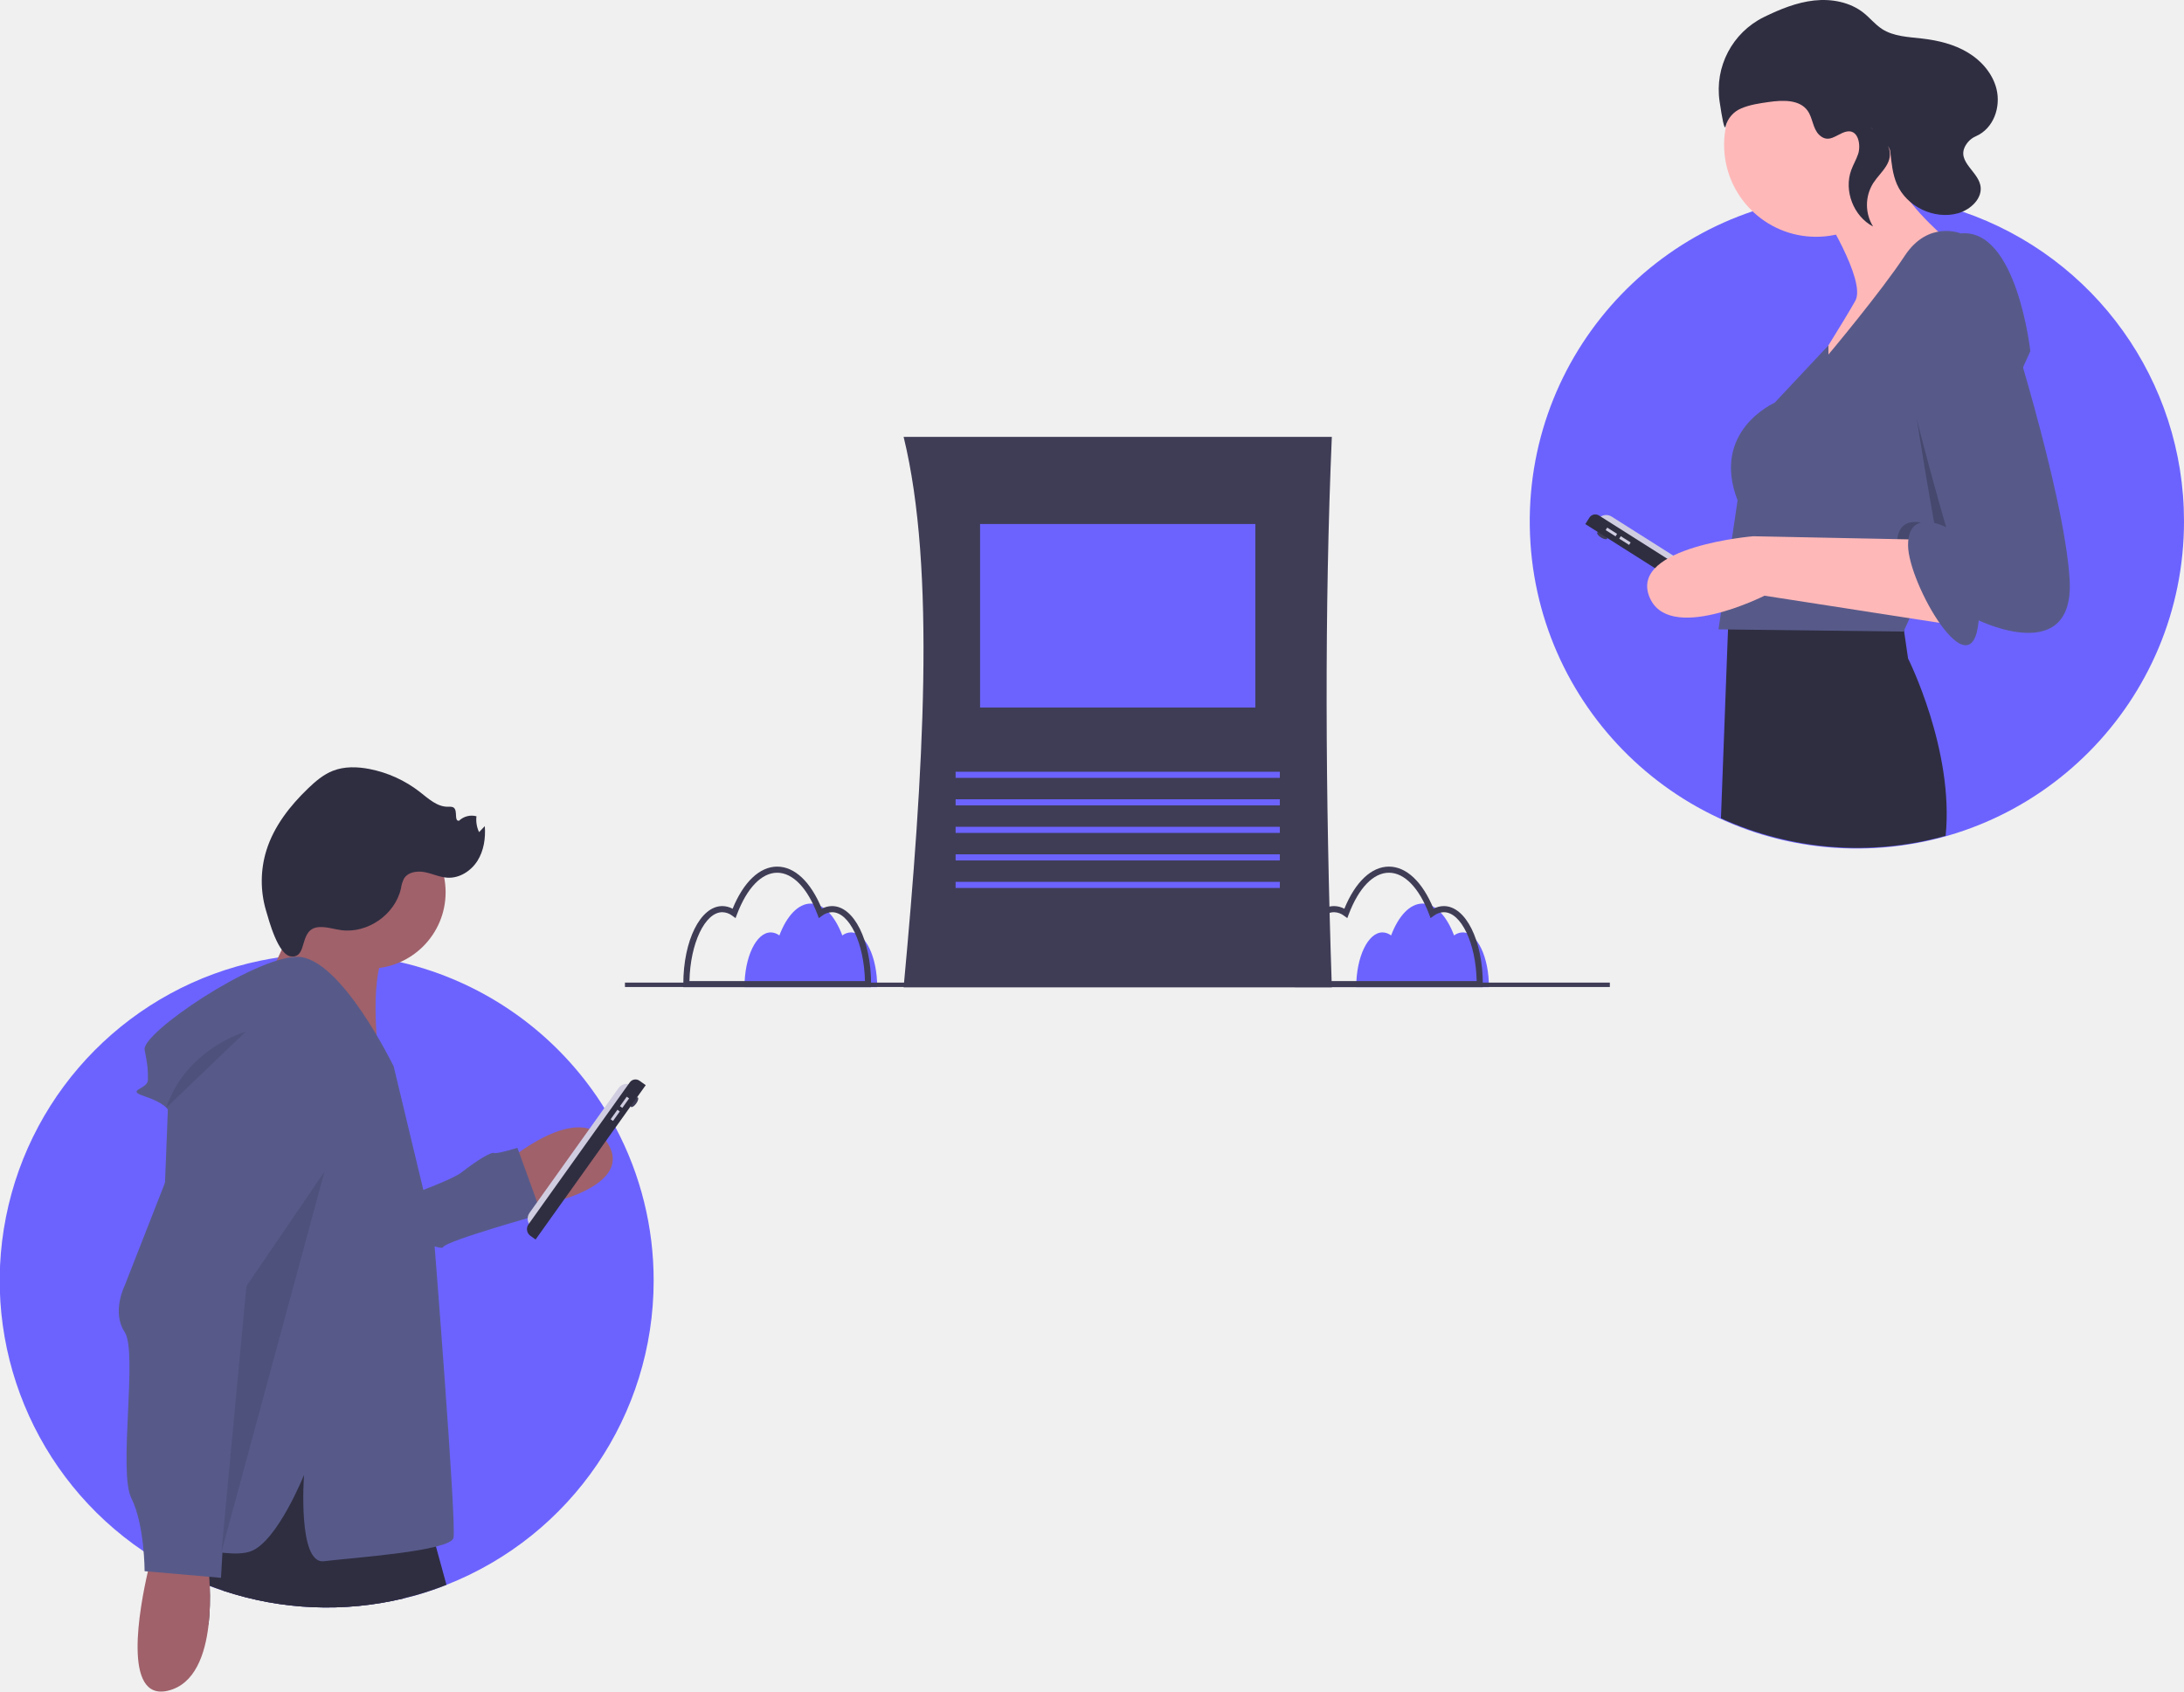
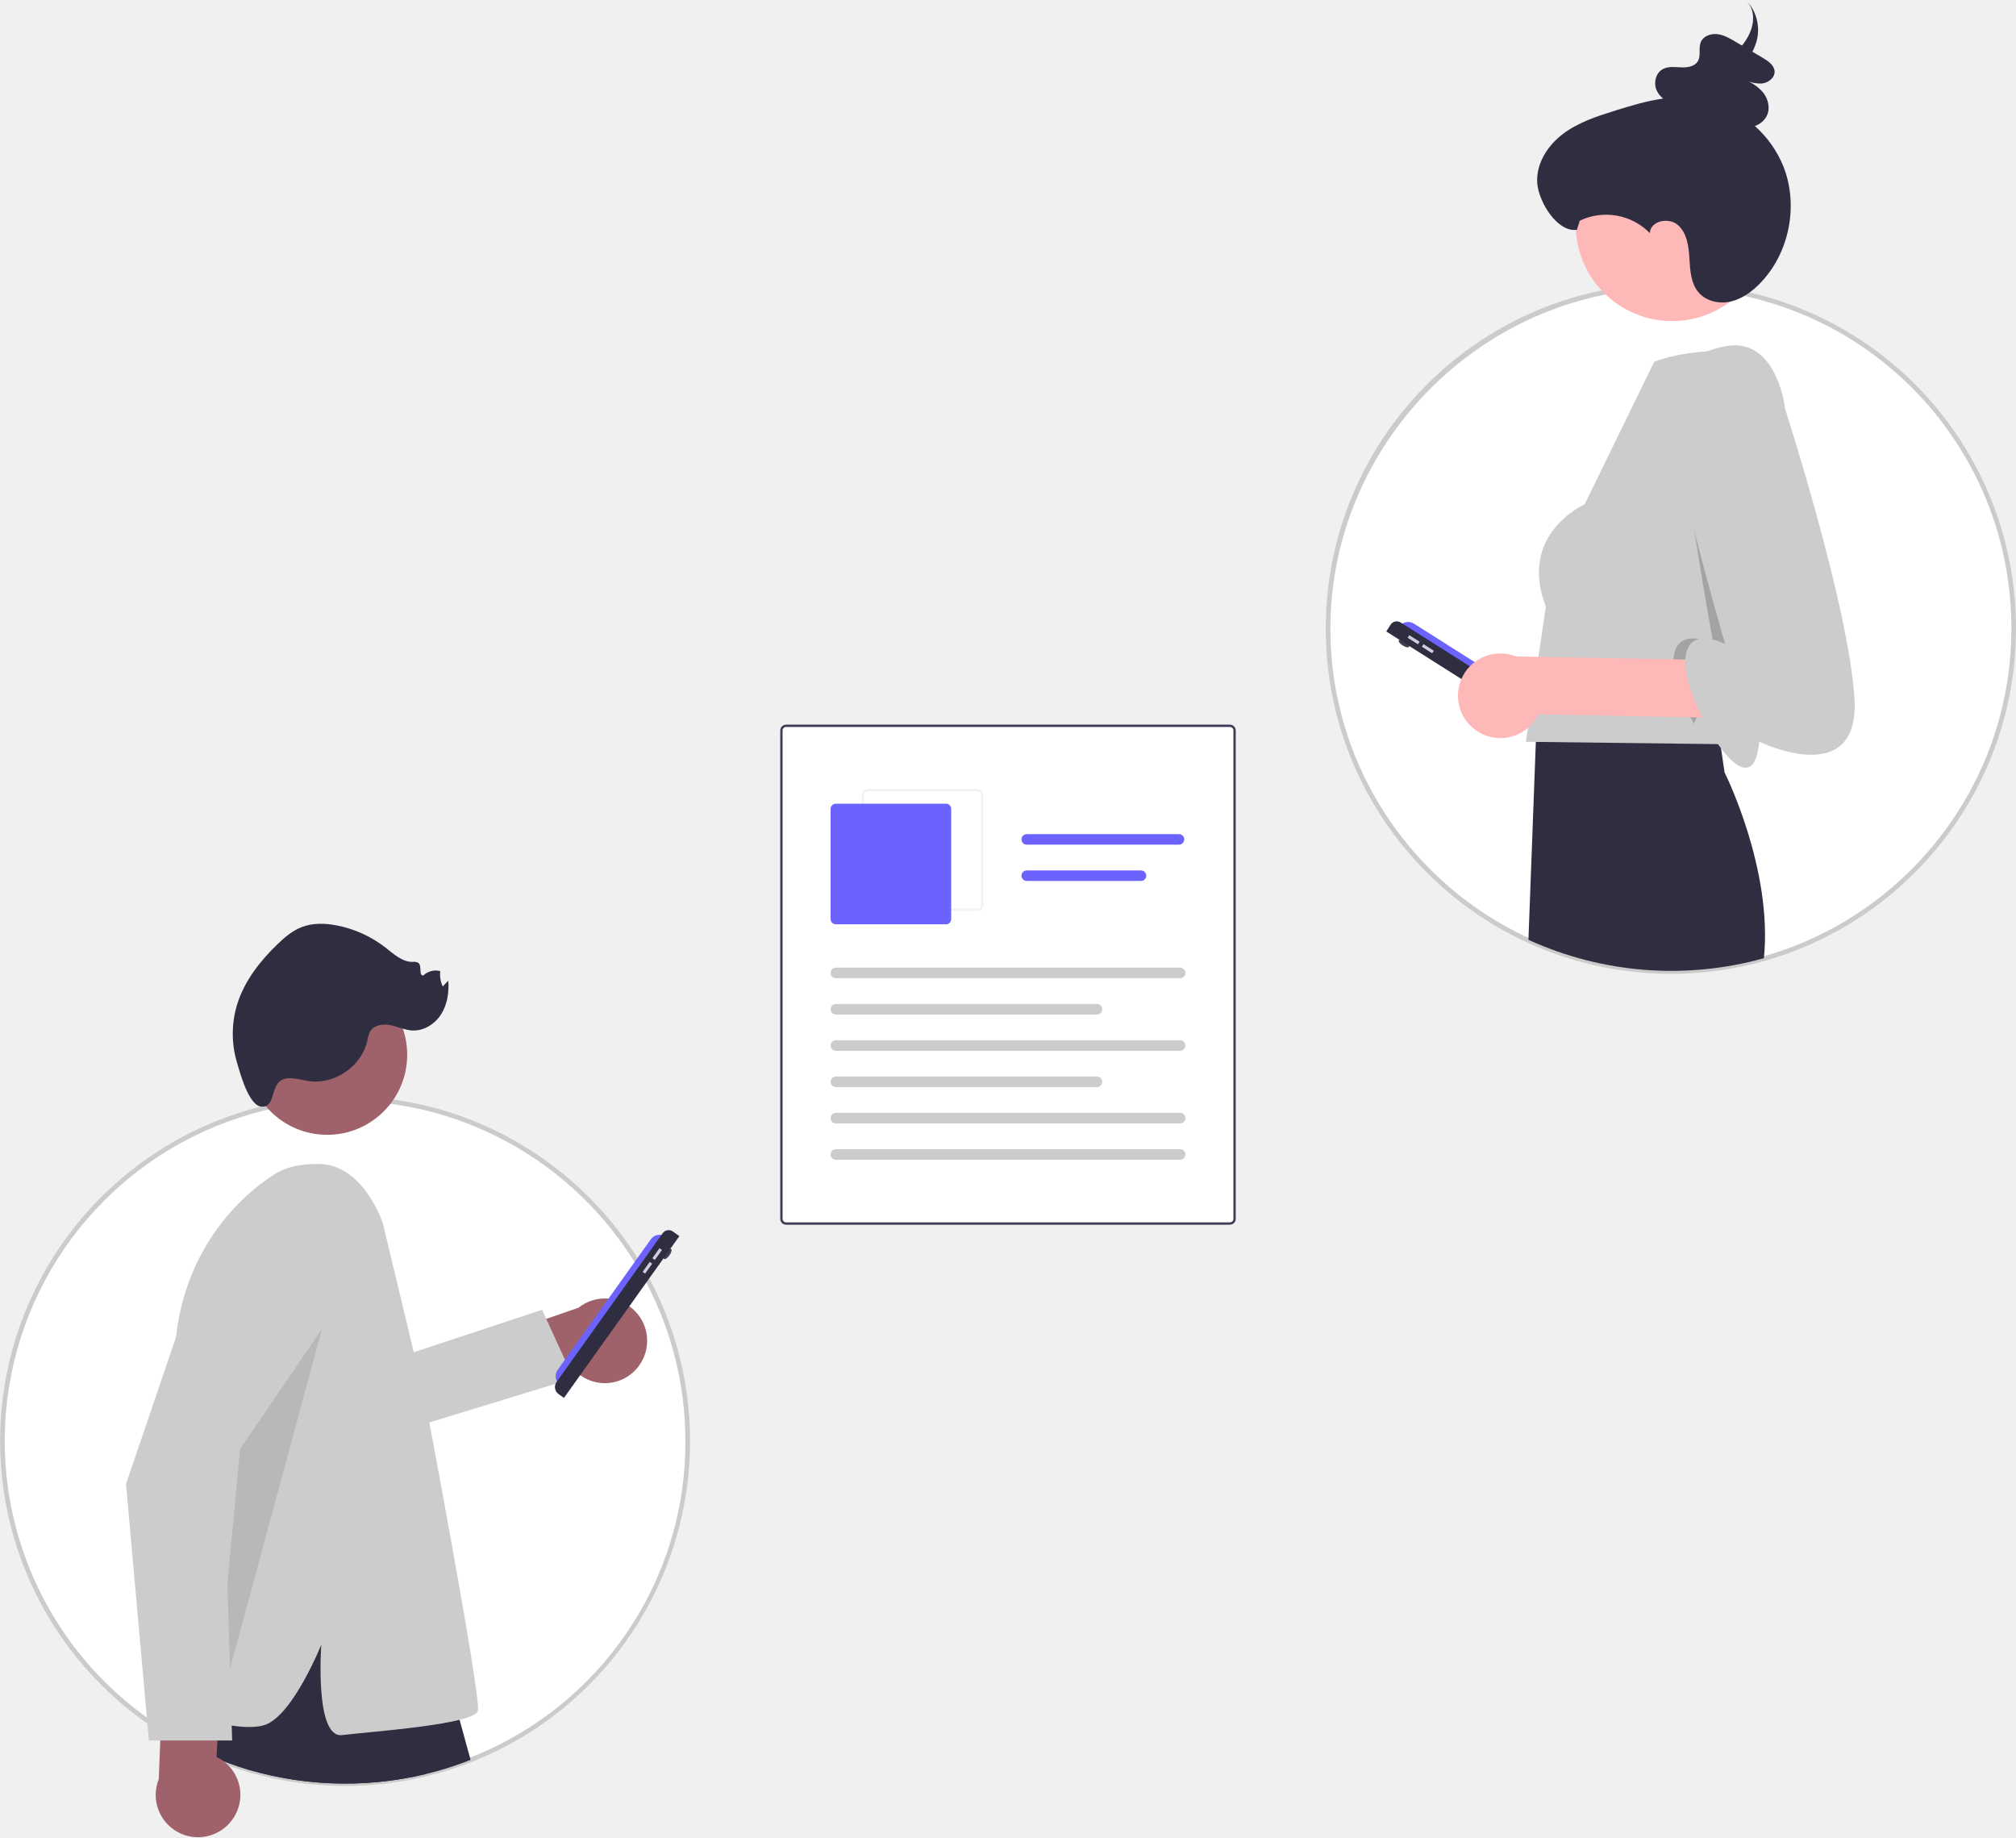
- <svg xmlns="http://www.w3.org/2000/svg" id="b284e515-97d4-40b6-a45d-73d07a6575b3" data-name="Layer 1" width="989" height="766.087" viewBox="0 0 989 766.087">
-   <path d="M708.606,514.115h-193.913c9.026-97.324,14.666-189.315,0-249.317h193.913C705.271,342.483,705.658,426.219,708.606,514.115Z" transform="translate(-105.5 -66.95666)" fill="#3f3d56" />
-   <rect x="443.82" y="237.317" width="124.658" height="83.106" fill="#6c63ff" />
-   <rect x="432.739" y="349.509" width="146.82" height="2.77" fill="#6c63ff" />
-   <rect x="432.739" y="361.975" width="146.82" height="2.77" fill="#6c63ff" />
-   <rect x="432.739" y="374.441" width="146.82" height="2.77" fill="#6c63ff" />
-   <rect x="432.739" y="386.907" width="146.82" height="2.77" fill="#6c63ff" />
-   <rect x="432.739" y="399.373" width="146.82" height="2.77" fill="#6c63ff" />
-   <path d="M767.855,489.226a6.616,6.616,0,0,0-3.901,1.373c-3.325-8.787-8.472-14.433-14.254-14.433s-10.93,5.647-14.254,14.433a6.616,6.616,0,0,0-3.901-1.373c-6.569,0-11.895,11.11-11.895,24.815h60.101C779.75,500.336,774.425,489.226,767.855,489.226Z" transform="translate(-105.5 -66.95666)" fill="#6c63ff" />
-   <path d="M776.98,514.041H691.948v-1.385c0-19.823,7.76-35.351,17.666-35.351a9.842,9.842,0,0,1,4.66,1.208c4.966-12.155,12.268-19.084,20.19-19.084s15.225,6.93,20.191,19.084a9.842,9.842,0,0,1,4.66-1.208c9.906,0,17.666,15.528,17.666,35.351Zm-82.248-2.77h79.464c-.345-17.049-7.019-31.196-14.882-31.196a7.699,7.699,0,0,0-4.527,1.615l-1.467,1.063-.64-1.695c-4.536-11.986-11.175-18.86-18.216-18.86s-13.679,6.874-18.215,18.86l-.64,1.695-1.467-1.063a7.699,7.699,0,0,0-4.527-1.615C701.752,480.075,695.077,494.222,694.732,511.271Z" transform="translate(-105.5 -66.95666)" fill="#3f3d56" />
-   <path d="M490.837,489.226a6.616,6.616,0,0,0-3.901,1.373c-3.325-8.787-8.472-14.433-14.254-14.433s-10.93,5.647-14.254,14.433a6.616,6.616,0,0,0-3.901-1.373c-6.569,0-11.895,11.11-11.895,24.815h60.101C502.732,500.336,497.406,489.226,490.837,489.226Z" transform="translate(-105.5 -66.95666)" fill="#6c63ff" />
-   <path d="M499.962,514.041H414.929v-1.385c0-19.823,7.76-35.351,17.666-35.351a9.842,9.842,0,0,1,4.66,1.208c4.966-12.155,12.268-19.084,20.19-19.084s15.225,6.93,20.191,19.084a9.842,9.842,0,0,1,4.66-1.208c9.906,0,17.666,15.528,17.666,35.351Zm-82.248-2.77h79.464c-.345-17.049-7.019-31.196-14.882-31.196a7.698,7.698,0,0,0-4.527,1.615l-1.467,1.063-.64-1.695c-4.536-11.986-11.175-18.86-18.216-18.86s-13.679,6.874-18.215,18.86l-.64,1.695-1.467-1.063a7.698,7.698,0,0,0-4.527-1.615C424.733,480.075,418.059,494.222,417.714,511.271Z" transform="translate(-105.5 -66.95666)" fill="#3f3d56" />
-   <path d="M1094.5,302.957a148.135,148.135,0,1,1-151.39-147.96c.46-.01.92-.02,1.39-.03.66-.01,1.33-.01,2-.01,1.68,0,3.36.03,5.03.09q5.52.18,10.92.76c2.08.22,4.13.49,6.18.79.23.04.47.07.7.11a146.198,146.198,0,0,1,24.89,6.11A148.077,148.077,0,0,1,1094.5,302.957Z" transform="translate(-105.5 -66.95666)" fill="#6c63ff" />
-   <ellipse cx="831.022" cy="309.532" rx="0.991" ry="2.642" transform="translate(19.41557 779.0652) rotate(-57.656)" fill="#3f3d56" />
-   <path d="M861.061,282.112h0a4.624,4.624,0,0,1,4.624,4.624V356.099a4.624,4.624,0,0,1-4.624,4.624h0a0,0,0,0,1,0,0V282.112A0,0,0,0,1,861.061,282.112Z" transform="translate(24.41796 811.9243) rotate(-57.65605)" fill="#d0cde1" />
-   <path d="M858.126,281.548h3.446a3.16,3.16,0,0,1,3.16,3.16v78.975a3.743,3.743,0,0,1-3.743,3.743H858.126a0,0,0,0,1,0,0V281.548a0,0,0,0,1,0,0Z" transform="translate(20.92028 811.7088) rotate(-57.656)" fill="#2f2e41" />
-   <rect x="834.537" y="305.234" width="1.321" height="5.285" transform="translate(22.75652 781.8235) rotate(-57.656)" fill="#d0cde1" />
-   <rect x="840.677" y="309.121" width="1.321" height="5.285" transform="translate(22.32676 788.8179) rotate(-57.656)" fill="#d0cde1" />
-   <circle cx="822.395" cy="65.584" r="41.652" fill="#ffb8b8" />
-   <path d="M930.435,162.001s20.318,32.001,15.238,41.144-20.826,34.033-20.826,34.033,70.097-51.811,60.954-62.986c0,0-20.826-17.778-21.842-28.953Z" transform="translate(-105.5 -66.95666)" fill="#ffb8b8" />
-   <path d="M986.56,445.477a148.694,148.694,0,0,1-101.75-7.95l3.2-85.5.24-6.65.09-2.16.11-3.18.08-2.03s.13-.01.38-.02c.68-.05,2.25-.16,4.5-.29,2.61-.15,6.12-.34,10.21-.51.97-.04,1.97-.08,3-.13,21.54-.8,55.18-.97,59.63,5.52l.56,3.82.9,6.17,1.84,12.61S990.47,406.777,986.56,445.477Z" transform="translate(-105.5 -66.95666)" fill="#2f2e41" />
-   <path d="M1024.914,226.003l-35.983,79.611-15.625,34.561-5.791,12.816-83.812-1.016,8.635-58.414c-12.191-31.493,16.762-44.192,16.762-44.192L933.483,223.387v4.14s23.874-28.445,34.541-44.7,25.397-10.159,25.397-10.159C1018.818,170.128,1024.914,226.003,1024.914,226.003Z" transform="translate(-105.5 -66.95666)" fill="#575a89" />
-   <path d="M988.93,305.614l-15.625,34.561c-5.018-9.387-8.838-20.018-8.838-26.297,0-17.27,17.27-8.127,17.27-8.127s-13.969-76.446-13.969-99.304C967.769,191.264,980.427,258.644,988.93,305.614Z" transform="translate(-105.5 -66.95666)" opacity="0.2" />
-   <path d="M975.135,311.338l-75.685-1.524s-55.367,4.572-47.239,26.921,52.319,0,52.319,0l88.383,13.715Z" transform="translate(-105.5 -66.95666)" fill="#ffb8b8" />
-   <path d="M989.357,176.732s-26.413,2.032-26.413,24.89S986.817,305.751,986.817,305.751s-17.27-9.143-17.27,8.127,28.953,67.557,32.001,34.033c0,0,43.684,21.334,41.144-18.794s-29.969-124.956-29.969-124.956S1009.675,175.208,989.357,176.732Z" transform="translate(-105.5 -66.95666)" fill="#575a89" />
-   <path d="M929.281,128.01c-2.917-2.823-2.863-7.584-5.214-10.893-3.691-5.196-11.377-4.848-17.688-3.951-4.195.596-8.451,1.21-12.343,2.868a12.162,12.162,0,0,0-7.14,8.177c-.494,2.047-1.584-3.761-2.693-11.283A36.639,36.639,0,0,1,904.256,74.694q.124-.061.246-.12c7.138-3.469,14.615-6.532,22.505-7.393s16.307.698,22.495,5.667c2.828,2.271,5.128,5.187,8.16,7.178,5.327,3.498,12.073,3.667,18.403,4.405,7.159.834,14.334,2.585,20.514,6.293s11.3,9.558,13.019,16.557c2.004,8.165-1.267,17.816-9.294,21.359a9.674,9.674,0,0,0-3.628,2.662c-6.592,8.058,4.05,12.467,5.593,19.481,1.288,5.853-4.341,11.152-10.113,12.763-10.75,3.001-23.264-2.977-27.683-13.226-1.98-4.591-2.431-9.67-2.969-14.641-.617-5.69-15.541-15.996-5.465-8.244a14.069,14.069,0,0,1,4.469,5.652c3.065,7.337-3.296,11.502-6.708,16.74a18.635,18.635,0,0,0-.105,19.704c-8.844-4.621-13.317-16.203-9.875-25.569.915-2.49,2.302-4.791,3.133-7.31,1.297-3.93.151-11.568-5.65-10.019C937.161,127.741,933.623,132.212,929.281,128.01Z" transform="translate(-105.5 -66.95666)" fill="#2f2e41" />
-   <path d="M401.5,646.957a147.994,147.994,0,0,1-93.82,137.75c-2.17.87-4.38,1.68-6.6,2.43q-3.72,1.275-7.52,2.34-2.64.735-5.33,1.38a148.921,148.921,0,0,1-81.61-3.48c-2.07-.69-4.12-1.43-6.15-2.2-2.73-1.05-5.43-2.18-8.08-3.39-.2-.08-.39-.17-.58-.26-1.04-.48-2.05-.96-3.08-1.47h-.01q-2.115-1.02-4.19-2.12-4.77-2.52-9.33-5.37-2.37-1.47-4.67-3.05a147.939,147.939,0,0,1,53-267.52q3.915-.81,7.91-1.4c1.67-.26,3.36-.48,5.05-.67,1.21-.14,2.42-.27,3.65-.37h.01q4.935-.45,9.96-.56c.46-.01.92-.02,1.39-.03.26,0,.52-.01.78,0h.01c.4-.01.8-.01,1.21-.01,1.68,0,3.36.03,5.03.09q5.52.18,10.92.76c2.08.22,4.13.49,6.18.79.23.04.47.07.7.11.68.11,1.37.22,2.05.34,1.44.23,2.87.5,4.3.79,1.34.27,2.67.55,4,.85a144.133,144.133,0,0,1,14.54,4.13,148.41,148.41,0,0,1,77.94,61.93q.765,1.215,1.5,2.46c.38.62.74,1.24,1.1,1.87q.195.315.36.63c.08.12.14.24.21.36.66,1.15,1.3,2.32,1.92,3.49A147.344,147.344,0,0,1,401.5,646.957Z" transform="translate(-105.5 -66.95666)" fill="#6c63ff" />
-   <path d="M333.738,594.096s34.354-30.199,47.116-9.091-35.755,29.654-38.558,28.562S333.738,594.096,333.738,594.096Z" transform="translate(-105.5 -66.95666)" fill="#a0616a" />
-   <path d="M266.915,616.494s40.654-13.221,47.587-18.591,13.32-9.339,14.721-8.793,10.591-2.332,10.591-2.332L350.704,616.842s-43.457,12.129-44.549,14.932S266.915,616.494,266.915,616.494Z" transform="translate(-105.5 -66.95666)" fill="#575a89" />
-   <path d="M288.23,790.857a148.921,148.921,0,0,1-81.61-3.48l1.8-17.02,1.67-15.9,25.05-38.73,8.03-12.41,33.09,12.03,3.37,21.25,5.37,33.89Z" transform="translate(-105.5 -66.95666)" fill="#2f2e41" />
-   <path d="M307.68,784.707c-2.17.87-4.38,1.68-6.6,2.43q-3.72,1.275-7.52,2.34-2.64.735-5.33,1.38a148.921,148.921,0,0,1-81.61-3.48c-2.07-.69-4.12-1.43-6.15-2.2a115.185,115.185,0,0,1-.54,17.75,209.822,209.822,0,0,1-7.54-21.14c-.15-.48-.29-.96-.43-1.44-.7-2.42-1.32-4.73-1.88-6.9-.64-2.51-1.19-4.84-1.65-6.97-1.83-8.36-2.41-13.53-2.41-13.53l19.55-40.6,3.91.45,1.62.18,9.8,1.12,14.24,1.63,23.07,2.63,21.42,18.24,19.19,16.35s1.6,5.44,4.11,14.45C304.29,772.237,305.9,778.107,307.68,784.707Z" transform="translate(-105.5 -66.95666)" fill="#2f2e41" />
-   <circle cx="167.201" cy="404.09" r="34.591" fill="#a0616a" />
-   <path d="M244.438,472.787l-18.103,38.728,50.825,35.204s-5.983-41.927,5.288-52.544S244.438,472.787,244.438,472.787Z" transform="translate(-105.5 -66.95666)" fill="#a0616a" />
-   <path d="M283.779,549.916s-24.063-49.63-43.614-49.63-70.685,34.591-69.181,42.11,1.504,9.024,1.504,13.535-10.528,4.512-1.504,7.52,10.528,6.016,10.528,6.016l-7.52,192.504s33.087,12.032,45.118,7.52,24.063-34.591,24.063-34.591-3.008,40.606,9.024,39.102,57.15-4.512,58.654-10.528-9.024-138.363-9.024-138.363Z" transform="translate(-105.5 -66.95666)" fill="#575a89" />
-   <path d="M199.93,802.927v.02c-1.54,13.33-6.21,26.84-18.42,29.71-20.74,4.88-12.78-37.74-9.04-54.01.88-3.79,1.52-6.15,1.52-6.15l1.21.07,14.88.88,9.48.56s.39,2.75.69,7.06c.09,1.25.17,2.63.22,4.11A115.185,115.185,0,0,1,199.93,802.927Z" transform="translate(-105.5 -66.95666)" fill="#a0616a" />
-   <path d="M205.574,537.885,161.96,649.176s-6.016,12.032,0,21.055-3.008,63.166,3.008,75.197,6.016,33.087,6.016,33.087L205.574,781.523l7.52-132.347,39.102-84.221S249.188,530.365,205.574,537.885Z" transform="translate(-105.5 -66.95666)" fill="#575a89" />
-   <path d="M216.854,534.125s-27.071,7.52-36.095,34.591Z" transform="translate(-105.5 -66.95666)" opacity="0.1" />
-   <path d="M250.032,486.828c3.365-.201,6.651.937,9.994,1.38,11.957,1.587,24.396-7.089,27.036-18.858a14.47,14.47,0,0,1,1.383-4.505c1.84-3.005,6.031-3.577,9.486-2.886s6.73,2.308,10.248,2.492c5.433.285,10.648-3.059,13.543-7.665s3.715-10.273,3.324-15.699l-2.604,2.733a13.228,13.228,0,0,1-1.179-7.189,8.343,8.343,0,0,0-7.902,2.022c-2.296.244-.563-4.259-2.269-5.816-.714-.652-1.81-.529-2.777-.519-4.885.047-8.837-3.69-12.687-6.698a53.912,53.912,0,0,0-22.77-10.386c-5.517-1.076-11.383-1.249-16.614.805-4.296,1.687-7.893,4.76-11.22,7.959-8.191,7.876-15.443,17.13-18.851,27.969a47.084,47.084,0,0,0-.226,27.302c1.373,4.634,5.511,20.505,11.569,20.874C245.128,500.608,240.558,487.393,250.032,486.828Z" transform="translate(-105.5 -66.95666)" fill="#2f2e41" />
-   <polygon points="146.99 530.501 111.569 582.452 100.241 703.122 146.99 530.501" opacity="0.1" />
-   <ellipse cx="392.805" cy="566.126" rx="2.642" ry="0.991" transform="translate(-401.689 490.1205) rotate(-54.49277)" fill="#3f3d56" />
-   <path d="M365.01,550.026h0a4.624,4.624,0,0,1,4.624,4.624v69.363a4.624,4.624,0,0,1-4.624,4.624h0a0,0,0,0,1,0,0V550.026A0,0,0,0,1,365.01,550.026Z" transform="translate(218.5508 1215.458) rotate(-144.4927)" fill="#d0cde1" />
-   <path d="M366.977,548.503h2.863a3.743,3.743,0,0,1,3.743,3.743v78.975a3.16,3.16,0,0,1-3.16,3.16h-3.446a0,0,0,0,1,0,0V548.503a0,0,0,0,1,0,0Z" transform="translate(222.691 1221.004) rotate(-144.4928)" fill="#2f2e41" />
-   <rect x="387.652" y="563.525" width="1.321" height="5.285" transform="translate(270.0831 1185.629) rotate(-144.4928)" fill="#d0cde1" />
-   <rect x="383.432" y="569.44" width="1.321" height="5.285" transform="translate(258.9913 1193.908) rotate(-144.4928)" fill="#d0cde1" />
-   <rect x="283" y="445" width="446" height="2" fill="#3f3d56" />
+ <svg xmlns="http://www.w3.org/2000/svg" id="ad54afe5-9512-4a17-9648-a0d962bcfa3f" data-name="Layer 1" width="871.172" height="793.827" viewBox="0 0 871.172 793.827">
+   <path d="M695.894,582.261l-191.788,0a2.533,2.533,0,0,1-2.53-2.53l0-211.018a2.533,2.533,0,0,1,2.53-2.53l191.788,0a2.533,2.533,0,0,1,2.53,2.53l0,211.018A2.533,2.533,0,0,1,695.894,582.261Z" transform="translate(-164.4141 -53.0866)" fill="#fff" />
+   <path d="M695.894,582.261l-191.788,0a2.533,2.533,0,0,1-2.53-2.53l0-211.018a2.533,2.533,0,0,1,2.53-2.53l191.788,0a2.533,2.533,0,0,1,2.53,2.53l0,211.018A2.533,2.533,0,0,1,695.894,582.261ZM504.106,367.195a1.52,1.52,0,0,0-1.518,1.518l0,211.017a1.52,1.52,0,0,0,1.518,1.518l191.788,0a1.52,1.52,0,0,0,1.518-1.518l0-211.018a1.52,1.52,0,0,0-1.518-1.518Z" transform="translate(-164.4141 -53.0866)" fill="#3f3d56" />
+   <path d="M586.843,446.643l-47.568,0a2.533,2.533,0,0,1-2.53-2.53l0-47.568a2.533,2.533,0,0,1,2.53-2.53l47.568,0a2.533,2.533,0,0,1,2.53,2.53l0,47.567A2.533,2.533,0,0,1,586.843,446.643ZM539.276,395.027a1.52,1.52,0,0,0-1.518,1.518l0,47.568a1.52,1.52,0,0,0,1.518,1.518l47.568,0a1.52,1.52,0,0,0,1.518-1.518l0-47.567A1.52,1.52,0,0,0,586.843,395.027Z" transform="translate(-164.4141 -53.0866)" fill="#f2f2f2" />
+   <path d="M573.18,452.462l-47.568,0a2.28,2.28,0,0,1-2.277-2.277l0-47.567a2.28,2.28,0,0,1,2.277-2.277l47.567,0a2.28,2.28,0,0,1,2.277,2.277l0,47.567A2.28,2.28,0,0,1,573.18,452.462Z" transform="translate(-164.4141 -53.0866)" fill="#6c63ff" />
+   <path d="M674.387,475.74l-148.775,0a2.277,2.277,0,1,1,0-4.554l148.775,0a2.277,2.277,0,0,1,0,4.554Z" transform="translate(-164.4141 -53.0866)" fill="#ccc" />
+   <path d="M638.459,491.427l-112.846,0a2.277,2.277,0,1,1,0-4.554l112.846,0a2.277,2.277,0,0,1,0,4.554Z" transform="translate(-164.4141 -53.0866)" fill="#ccc" />
+   <path d="M673.881,418.052l-65.785,0a2.277,2.277,0,0,1,0-4.554l65.785,0a2.277,2.277,0,1,1,0,4.554Z" transform="translate(-164.4141 -53.0866)" fill="#6c63ff" />
+   <path d="M657.464,433.739l-49.367,0a2.277,2.277,0,0,1,0-4.554l49.367,0a2.277,2.277,0,0,1,0,4.554Z" transform="translate(-164.4141 -53.0866)" fill="#6c63ff" />
+   <path d="M674.387,507.114l-148.775,0a2.277,2.277,0,0,1,0-4.554l148.775,0a2.277,2.277,0,1,1,0,4.554Z" transform="translate(-164.4141 -53.0866)" fill="#ccc" />
+   <path d="M638.459,522.801l-112.846,0a2.277,2.277,0,0,1,0-4.554l112.846,0a2.277,2.277,0,1,1,0,4.554Z" transform="translate(-164.4141 -53.0866)" fill="#ccc" />
+   <path d="M674.387,538.489l-148.775,0a2.277,2.277,0,1,1,0-4.554l148.775,0a2.277,2.277,0,0,1,0,4.554Z" transform="translate(-164.4141 -53.0866)" fill="#ccc" />
+   <path d="M674.387,554.176l-148.775,0a2.277,2.277,0,0,1,0-4.554l148.775,0a2.277,2.277,0,0,1,0,4.554Z" transform="translate(-164.4141 -53.0866)" fill="#ccc" />
+   <path d="M461.586,675.738a147.994,147.994,0,0,1-93.82,137.75c-2.17.87-4.38,1.68-6.6,2.43q-3.72,1.275-7.52,2.34-2.64.735-5.33,1.38a148.921,148.921,0,0,1-81.61-3.48c-2.07-.69-4.12-1.43-6.15-2.2-2.73-1.05-5.43-2.18-8.08-3.39-.2-.08-.39-.17-.58-.26-1.04-.48-2.05-.96-3.08-1.47h-.01q-2.115-1.02-4.19-2.12-4.77-2.52-9.33-5.37-2.37-1.47-4.67-3.05a147.939,147.939,0,0,1,53-267.52q3.915-.81,7.91-1.4c1.67-.26,3.36-.48,5.05-.67,1.21-.14,2.42-.27,3.65-.37h.01q4.935-.45,9.96-.56c.46-.01.92-.02,1.39-.03.26,0,.52-.01.78,0h.01c.4-.01.8-.01,1.21-.01,1.68,0,3.36.03,5.03.09q5.52.18,10.92.76c2.08.22,4.13.49,6.18.79.23.04.47.07.7.11.68.11,1.37.22,2.05.34,1.44.23,2.87.5,4.3.79,1.34.27,2.67.55,4,.85a144.127,144.127,0,0,1,14.54,4.13,148.41,148.41,0,0,1,77.94,61.93q.765,1.215,1.5,2.46c.38.62.74,1.24,1.1,1.87q.195.315.36.63c.08.12.14.24.21.36.66,1.15,1.3,2.32,1.92,3.49A147.344,147.344,0,0,1,461.586,675.738Z" transform="translate(-164.4141 -53.0866)" fill="#fff" />
+   <path d="M313.602,824.743A149.813,149.813,0,0,1,266.391,817.108c-1.963-.655-3.987-1.379-6.19-2.214-2.778-1.068-5.516-2.217-8.141-3.416-.175-.069-.382-.166-.59-.264-.995-.459-1.969-.921-2.958-1.41l-.141-.064c-1.404-.677-2.825-1.396-4.224-2.137-3.185-1.683-6.345-3.502-9.392-5.406-1.585-.983-3.17-2.019-4.706-3.074a148.939,148.939,0,0,1,53.365-269.324c2.618-.541,5.298-1.016,7.965-1.41,1.58-.246,3.293-.473,5.084-.674,1.218-.141,2.439-.272,3.681-.373,3.295-.299,6.669-.489,10.029-.563l1.659-.032c.19-.003.38-.004.57.002.356-.01.764-.01,1.182-.01,1.692,0,3.396.03,5.066.09,3.688.121,7.387.378,10.991.765,1.908.202,3.942.462,6.218.795l.961.152c.605.097,1.215.196,1.818.302,1.297.207,2.676.46,4.325.795,1.346.271,2.684.553,4.021.854a145.761,145.761,0,0,1,14.643,4.159,149.83,149.83,0,0,1,78.465,62.348q.769,1.22,1.513,2.48c.377.614.742,1.243,1.107,1.882.117.188.24.403.355.619.056.088.105.175.154.263l.057.101c.628,1.095,1.262,2.246,1.94,3.525A149.044,149.044,0,0,1,368.132,814.419c-2.118.849-4.356,1.673-6.646,2.447-2.48.85-5.028,1.643-7.57,2.355-1.76.49-3.565.958-5.367,1.39A149.99,149.99,0,0,1,313.602,824.743ZM249.035,807.838h.005l.22.104c1.021.506,2.023.982,3.055,1.458.182.086.353.167.533.24,2.631,1.2,5.331,2.333,8.067,3.385,2.172.824,4.172,1.54,6.108,2.185a147.79,147.79,0,0,0,81.061,3.456c1.778-.426,3.559-.888,5.295-1.371,2.504-.702,5.016-1.483,7.464-2.322,2.259-.764,4.462-1.575,6.552-2.413a146.161,146.161,0,0,0,93.192-136.822v-.001A146.852,146.852,0,0,0,443.453,606.808c-.668-1.26-1.29-2.392-1.904-3.461l-.074-.131c-.032-.057-.062-.114-.1-.171l-.054-.092q-.149-.283-.324-.568c-.373-.651-.728-1.262-1.102-1.873-.494-.836-.989-1.648-1.494-2.45a147.827,147.827,0,0,0-77.417-61.517,143.546,143.546,0,0,0-14.439-4.101c-1.32-.298-2.643-.577-3.975-.845-1.622-.329-2.975-.578-4.26-.783-.609-.107-1.21-.204-1.805-.3l-.959-.152c-2.222-.325-4.231-.582-6.114-.781-3.556-.382-7.205-.636-10.847-.755-1.649-.06-3.329-.089-4.997-.089-.407.001-.794,0-1.186.009-.229-.006-.385-.004-.542-.002l-1.641.032c-3.313.073-6.641.26-9.89.556l-.101.004c-1.137.096-2.336.225-3.535.363-1.767.199-3.452.422-5.011.665-2.637.39-5.279.857-7.861,1.391a146.939,146.939,0,0,0-52.643,265.712c1.518,1.043,3.076,2.061,4.637,3.029,3.009,1.88,6.126,3.675,9.27,5.335C246.392,806.528,247.72,807.201,249.035,807.838Z" transform="translate(-164.4141 -53.0866)" fill="#cbcbcb" />
+   <path d="M440.232,643.601a18.172,18.172,0,0,1-27.838,1.207l-39.047,14.131L358.973,637.305l55.422-19.181a18.27,18.27,0,0,1,25.837,25.477Z" transform="translate(-164.4141 -53.0866)" fill="#9f616a" />
+   <polygon points="153.806 592.529 234.25 565.939 247.806 595.529 172.806 618.529 153.806 592.529" fill="#ccc" />
+   <path d="M348.316,819.638a148.921,148.921,0,0,1-81.61-3.48l1.8-17.02,1.67-15.9,25.05-38.73,8.03-12.41,33.09,12.03,3.37,21.25,5.37,33.89Z" transform="translate(-164.4141 -53.0866)" fill="#2f2e41" />
+   <path d="M367.766,813.488c-2.17.87-4.38,1.68-6.6,2.43q-3.72,1.275-7.52,2.34-2.64.735-5.33,1.38a148.921,148.921,0,0,1-81.61-3.48c-2.07-.69-4.12-1.43-6.15-2.2a115.185,115.185,0,0,1-.54,17.75,209.818,209.818,0,0,1-7.54-21.14c-.15-.48-.29-.96-.43-1.44-.7-2.42-1.32-4.73-1.88-6.9-.64-2.51-1.19-4.84-1.65-6.97-1.83-8.36-2.41-13.53-2.41-13.53l19.55-40.6,3.91.45,1.62.18,9.8,1.12,14.24,1.63,23.07,2.63,21.42,18.24,19.19,16.35s1.6,5.44,4.11,14.45C364.376,801.018,365.986,806.888,367.766,813.488Z" transform="translate(-164.4141 -53.0866)" fill="#2f2e41" />
+   <circle cx="141.372" cy="455.742" r="34.591" fill="#9f616a" />
+   <path d="M329.865,581.698S321.551,556,302,556c-4.888,0-12.776.405-19.188,4.589-25.816,16.846-41.521,45.48-42.724,76.283l-6.011,153.881s33.087,12.031,45.118,7.52,24.063-34.591,24.063-34.591-3.008,40.606,9.024,39.102,57.15-4.512,58.654-10.528-23.024-135.362-23.024-135.362Z" transform="translate(-164.4141 -53.0866)" fill="#ccc" />
+   <path d="M288.97,518.97c3.103-.185,6.133.864,9.215,1.273,11.025,1.464,22.495-6.537,24.929-17.389a13.342,13.342,0,0,1,1.275-4.154c1.697-2.77,5.561-3.299,8.747-2.662s6.205,2.128,9.45,2.298c5.009.263,9.818-2.821,12.488-7.068s3.425-9.472,3.065-14.475l-2.401,2.52a12.197,12.197,0,0,1-1.087-6.629,7.692,7.692,0,0,0-7.286,1.864c-2.117.225-.519-3.928-2.092-5.363a3.639,3.639,0,0,0-2.56-.479c-4.505.043-8.149-3.402-11.698-6.176a49.711,49.711,0,0,0-20.996-9.577c-5.087-.992-10.496-1.152-15.319.743-3.962,1.556-7.278,4.389-10.345,7.339-7.552,7.262-14.24,15.795-17.382,25.79a43.415,43.415,0,0,0-.208,25.175c1.266,4.273,5.082,18.907,10.667,19.248C284.448,531.676,280.234,519.491,288.97,518.97Z" transform="translate(-164.4141 -53.0866)" fill="#2f2e41" />
+   <polygon points="139.162 574.153 103.741 626.104 92.413 746.774 139.162 574.153" opacity="0.1" style="isolation:isolate" />
+   <ellipse cx="452.891" cy="594.908" rx="2.642" ry="0.991" transform="translate(-458.8448 564.9681) rotate(-54.49277)" fill="#3f3d56" />
+   <path d="M406.462,651.452h0a4.624,4.624,0,0,1-1.079-6.45h0l40.286-56.464a4.624,4.624,0,0,1,6.45-1.079h0l-45.658,63.993Z" transform="translate(-164.4141 -53.0866)" fill="#6c63ff" />
+   <path d="M408.116,657.096l-2.331-1.663a3.743,3.743,0,0,1-.873-5.22l45.869-64.289a3.16,3.16,0,0,1,4.408-.737l0,0,2.805,2.001h0L408.116,657.096h0Z" transform="translate(-164.4141 -53.0866)" fill="#2f2e41" />
+   <rect x="445.757" y="594.288" width="5.285" height="1.321" transform="translate(-460.7613 561.3282) rotate(-54.49277)" fill="#d0cde1" />
+   <rect x="441.536" y="600.203" width="5.285" height="1.321" transform="translate(-467.3457 560.3722) rotate(-54.49277)" fill="#d0cde1" />
+   <path d="M264.868,839.222a18.172,18.172,0,0,0-6.889-26.999l2.244-41.465-24.865-7.509-2.346,58.601a18.27,18.27,0,0,0,31.857,17.372Z" transform="translate(-164.4141 -53.0866)" fill="#9f616a" />
+   <path d="M264.735,805.116H228.763l-9.898-110.805.034-.101,33.669-98.883a26.49,26.49,0,1,1,48.236,21.398l-39.618,71.347Z" transform="translate(-164.4141 -53.0866)" fill="#ccc" />
+   <path d="M1034.586,324.582a148.135,148.135,0,1,1-151.39-147.96c.46-.01.92-.02,1.39-.03.66-.01,1.33-.01,2-.01,1.68,0,3.36.03,5.03.09q5.52.18,10.92.76c2.08.22,4.13.49,6.18.79.23.04.47.07.7.11a146.198,146.198,0,0,1,24.89,6.11A148.077,148.077,0,0,1,1034.586,324.582Z" transform="translate(-164.4141 -53.0866)" fill="#fff" />
+   <path d="M886.448,473.857c-82.171.004-149.055-66.806-149.133-148.995A149.136,149.136,0,0,1,883.174,175.622l1.39-.03c2.355-.034,4.752-.003,7.088.081,3.684.121,7.383.378,10.991.766,1.91.202,3.945.462,6.218.795l.726.114a148.835,148.835,0,0,1,125.999,147.235v-.001c.078,82.233-66.761,149.198-148.995,149.276Zm.122-296.275c-.66,0-1.32,0-1.969.01l-1.383.03c-79.423,1.745-143.978,67.796-143.903,147.238.076,81.081,66.07,146.993,147.133,146.997h.141c81.131-.077,147.073-66.144,146.997-147.274v-.001A146.835,146.835,0,0,0,909.264,179.32l-.719-.113c-2.22-.325-4.229-.582-6.114-.781-3.56-.383-7.209-.637-10.848-.755-1.649-.06-3.329-.089-4.997-.089Z" transform="translate(-164.4141 -53.0866)" fill="#cbcbcb" />
+   <ellipse cx="771.108" cy="331.157" rx="0.991" ry="2.642" transform="translate(-85.62867 752.3724) rotate(-57.656)" fill="#3f3d56" />
+   <path d="M769.014,323.967h0a4.624,4.624,0,0,1,6.381-1.433h0l58.601,37.109a4.624,4.624,0,0,1,1.433,6.381h0l-66.415-42.057Z" transform="translate(-164.4141 -53.0866)" fill="#6c63ff" />
+   <path d="M763.471,325.93l1.844-2.911a3.16,3.16,0,0,1,4.36-.979l0,0,66.722,42.252a3.742,3.742,0,0,1,1.16,5.164l-1.532,2.419h0l-72.554-45.945Z" transform="translate(-164.4141 -53.0866)" fill="#2f2e41" />
+   <rect x="774.623" y="326.859" width="1.321" height="5.285" transform="translate(-82.28766 755.1307) rotate(-57.656)" fill="#d0cde1" />
+   <rect x="780.763" y="330.747" width="1.321" height="5.285" transform="translate(-82.71744 762.1251) rotate(-57.656)" fill="#d0cde1" />
+   <circle cx="722.567" cy="97.079" r="41.652" fill="#ffb8b8" />
+   <path d="M926.646,467.102a148.694,148.694,0,0,1-101.75-7.95l3.2-85.5.24-6.65.09-2.16.11-3.18.08-2.03s.13-.01.38-.02c.68-.05,2.25-.16,4.5-.29,2.61-.15,6.12-.34,10.21-.51.97-.04,1.97-.08,3-.13,21.54-.8,55.18-.97,59.63,5.52l.56,3.82.9,6.17,1.84,12.61S930.556,428.402,926.646,467.102Z" transform="translate(-164.4141 -53.0866)" fill="#2f2e41" />
+   <path d="M937.22,251.459,929.016,327.239,913.392,361.8l-5.791,12.816-83.812-1.016,8.635-58.414C820.234,283.693,849.187,270.994,849.187,270.994L879.22,209.459s8-4,28.889-5.007c19.419-.936,4.111,2.007,4.111,2.007C937.618,203.919,937.22,251.459,937.22,251.459Z" transform="translate(-164.4141 -53.0866)" fill="#ccc" />
+   <path d="M912.016,331.239l-15.625,34.561c-5.018-9.387-8.838-20.018-8.838-26.297,0-17.27,17.27-8.127,17.27-8.127s-13.969-76.446-13.969-99.304C890.855,216.889,903.513,284.269,912.016,331.239Z" transform="translate(-164.4141 -53.0866)" opacity="0.2" style="isolation:isolate" />
+   <path d="M934.985,124.789a46.684,46.684,0,0,0-12.252-17.252,9.108,9.108,0,0,0,5.124-4.317c1.603-3.173.754-7.153-1.426-9.993a18.192,18.192,0,0,0-7.463-5.371,14.751,14.751,0,0,0,6.796,1.307c2.833-.295,5.665-2.518,5.497-5.276-.16-2.628-2.745-4.405-5.065-5.776q-2.258-1.334-4.515-2.669a23.513,23.513,0,0,0,1.176-2.668,18.509,18.509,0,0,0-4.004-19.688c4.929,5.018,3.67,12.783-1.199,19.085-.157.203-.326.401-.489.602q-1.447-.855-2.895-1.711c-2.406-1.422-4.908-2.878-7.703-3.213s-5.979.771-7.12,3.264c-1.221,2.669.167,6.075-1.424,8.553-1.393,2.168-4.433,2.63-7.069,2.527-2.635-.103-5.437-.519-7.782.647-3.26,1.62-4.329,6.003-2.879,9.271a9.85,9.85,0,0,0,2.806,3.569c-6.976.974-13.847,3.046-20.599,5.152-7.962,2.484-16.072,5.123-22.726,10.152-6.654,5.029-11.695,12.966-11.061,21.282s8.896,21.414,17.129,20.085l1.253-3.924a26.476,26.476,0,0,1,30.278,5.383c.095-5.236,8.064-6.975,12.036-3.562s4.737,9.185,5.045,14.413c.308,5.228.6,10.92,4.043,14.865,3.305,3.787,8.935,4.961,13.833,3.833,4.898-1.128,9.132-4.235,12.639-7.835C937.693,162.463,941.791,141.706,934.985,124.789Z" transform="translate(-164.4141 -53.0866)" fill="#2f2e41" />
+   <path d="M802.134,368.596a18.172,18.172,0,0,0,26.999-6.889l113.465,2.244,7.509-24.865-130.601-2.346a18.27,18.27,0,0,0-17.372,31.857Z" transform="translate(-164.4141 -53.0866)" fill="#ffb8b8" />
+   <path d="M912.443,202.357s-26.413,2.032-26.413,24.89,23.874,104.13,23.874,104.13-17.27-9.143-17.27,8.127,28.953,67.557,32.001,34.033c0,0,43.684,21.334,41.144-18.794s-29.969-124.956-29.969-124.956S932.761,200.833,912.443,202.357Z" transform="translate(-164.4141 -53.0866)" fill="#ccc" />
</svg>
